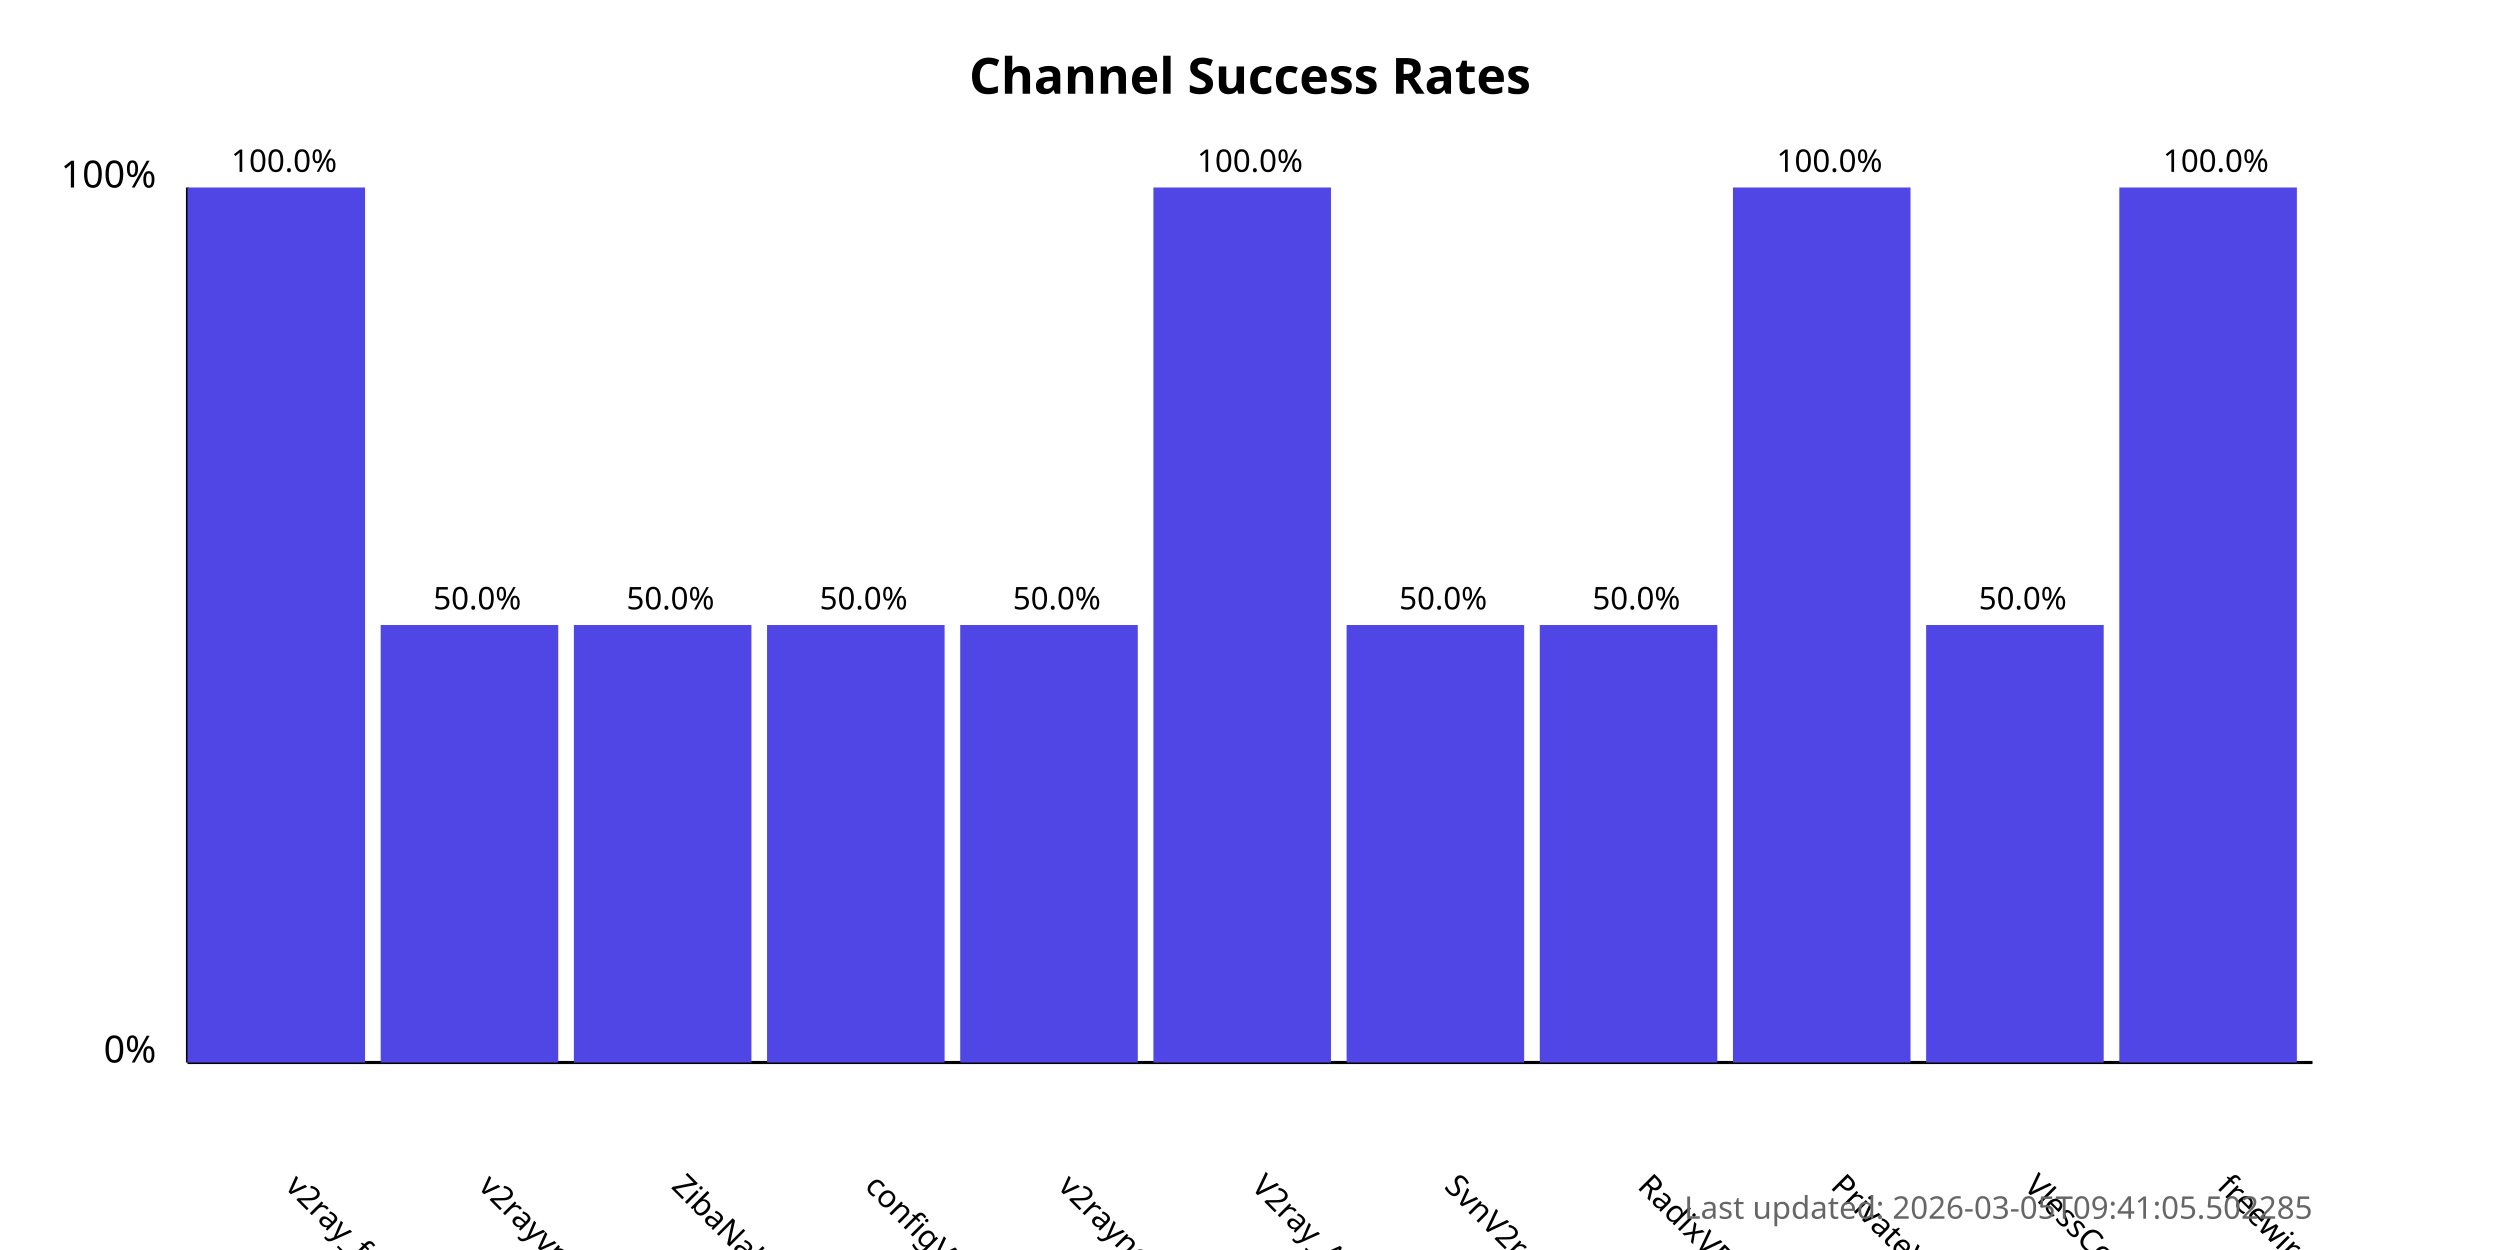
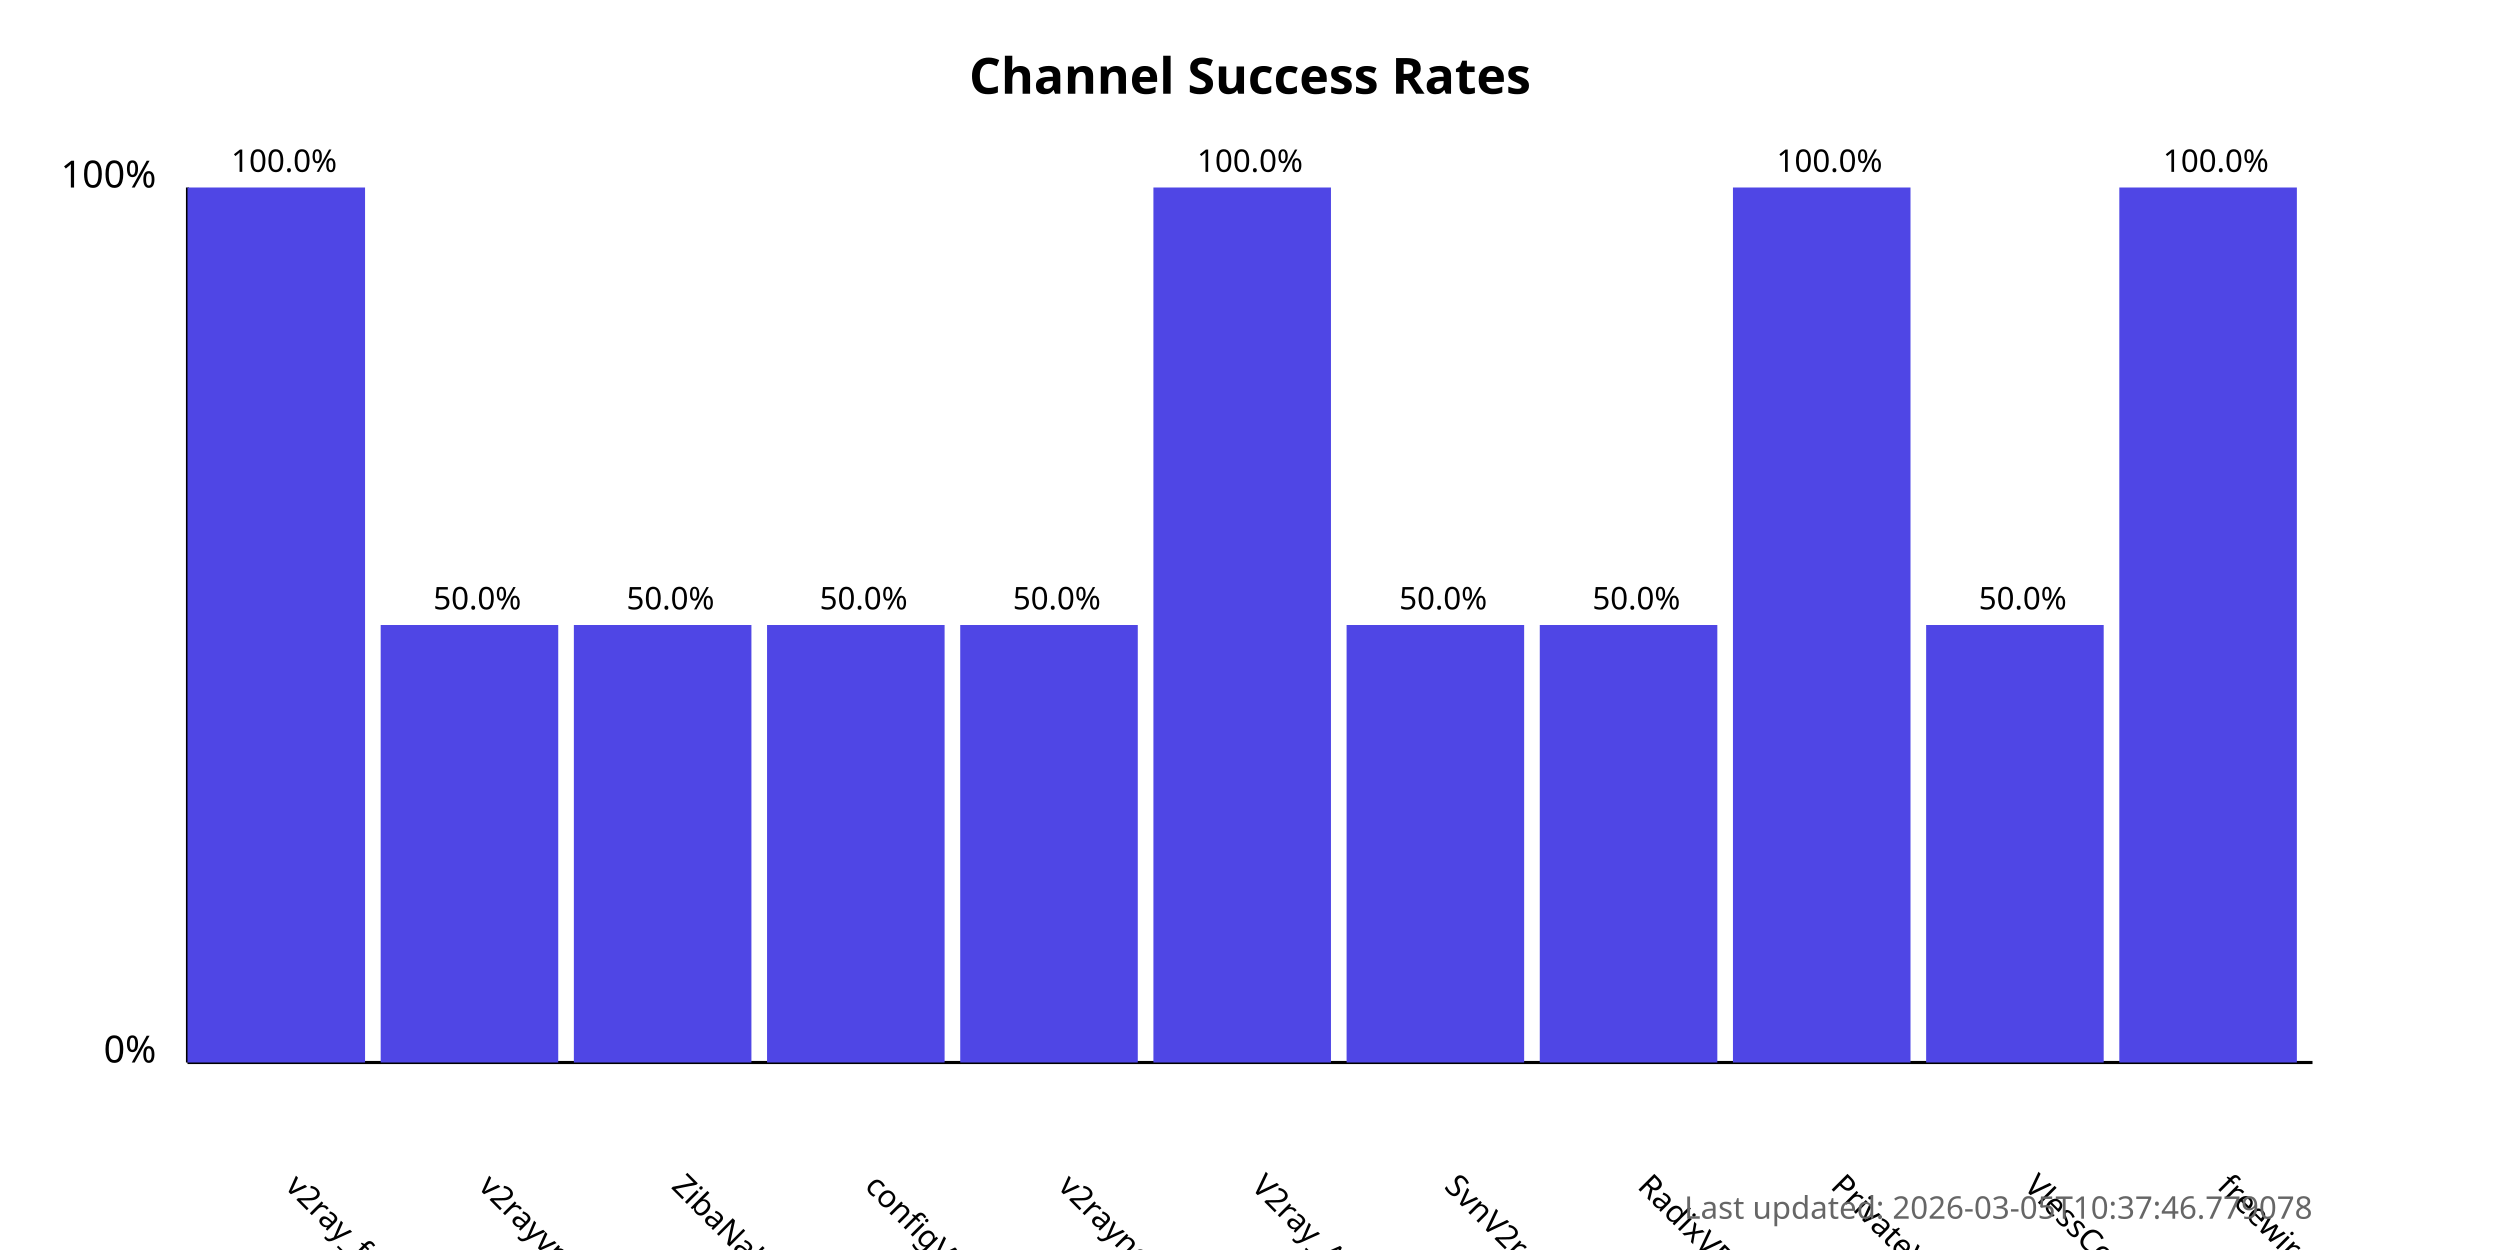
<svg xmlns="http://www.w3.org/2000/svg" width="800" height="400">
  <style>
            .chart-title { font: bold 16px sans-serif; }
            .axis-label { font: 12px sans-serif; }
            .tick-label { font: 10px sans-serif; }
            .bar { fill: #4f46e5; }
            .bar:hover { fill: #6366f1; }
            .timestamp { font: 10px sans-serif; fill: #666; }
        </style>
  <text x="400.0" y="30" text-anchor="middle" class="chart-title">
            Channel Success Rates
        </text>
  <line x1="60" y1="340" x2="60" y2="60" stroke="black" stroke-width="1" />
  <line x1="60" y1="340" x2="740" y2="340" stroke="black" stroke-width="1" />
  <text x="50" y="340" text-anchor="end" class="axis-label">0%</text>
  <text x="50" y="60" text-anchor="end" class="axis-label">100%</text>
  <g>
    <rect x="60" y="60.0" width="56.818" height="280.0" class="bar" />
    <text x="90.909" y="380" transform="rotate(45, 90.90909, 380)" text-anchor="start" class="tick-label">
                v2ray_free_conf
            </text>
    <text x="90.909" y="55.0" text-anchor="middle" class="tick-label">
                100.0%
            </text>
  </g>
  <g>
    <rect x="121.818" y="200.0" width="56.818" height="140.0" class="bar" />
    <text x="152.727" y="380" transform="rotate(45, 152.7273, 380)" text-anchor="start" class="tick-label">
                v2rayvpno
            </text>
    <text x="152.727" y="195.0" text-anchor="middle" class="tick-label">
                50.0%
            </text>
  </g>
  <g>
    <rect x="183.636" y="200.0" width="56.818" height="140.0" class="bar" />
    <text x="214.545" y="380" transform="rotate(45, 214.5455, 380)" text-anchor="start" class="tick-label">
                ZibaNabz
            </text>
    <text x="214.545" y="195.0" text-anchor="middle" class="tick-label">
                50.0%
            </text>
  </g>
  <g>
    <rect x="245.455" y="200.0" width="56.818" height="140.0" class="bar" />
    <text x="276.364" y="380" transform="rotate(45, 276.3636, 380)" text-anchor="start" class="tick-label">
                configV2rayForFree
            </text>
    <text x="276.364" y="195.0" text-anchor="middle" class="tick-label">
                50.0%
            </text>
  </g>
  <g>
    <rect x="307.273" y="200.0" width="56.818" height="140.0" class="bar" />
    <text x="338.182" y="380" transform="rotate(45, 338.1818, 380)" text-anchor="start" class="tick-label">
                v2rayngvpn
            </text>
    <text x="338.182" y="195.0" text-anchor="middle" class="tick-label">
                50.0%
            </text>
  </g>
  <g>
    <rect x="369.091" y="60.0" width="56.818" height="280.0" class="bar" />
    <text x="400.0" y="380" transform="rotate(45, 400.0, 380)" text-anchor="start" class="tick-label">
                V2ray_Alpha
            </text>
    <text x="400.0" y="55.0" text-anchor="middle" class="tick-label">
                100.0%
            </text>
  </g>
  <g>
    <rect x="430.909" y="200.0" width="56.818" height="140.0" class="bar" />
    <text x="461.818" y="380" transform="rotate(45, 461.8182, 380)" text-anchor="start" class="tick-label">
                SvnV2ray
            </text>
    <text x="461.818" y="195.0" text-anchor="middle" class="tick-label">
                50.0%
            </text>
  </g>
  <g>
    <rect x="492.727" y="200.0" width="56.818" height="140.0" class="bar" />
    <text x="523.636" y="380" transform="rotate(45, 523.6364, 380)" text-anchor="start" class="tick-label">
                RadixVPN
            </text>
    <text x="523.636" y="195.0" text-anchor="middle" class="tick-label">
                50.0%
            </text>
  </g>
  <g>
    <rect x="554.545" y="60.0" width="56.818" height="280.0" class="bar" />
    <text x="585.455" y="380" transform="rotate(45, 585.4545, 380)" text-anchor="start" class="tick-label">
                PrivateVPNs
            </text>
    <text x="585.455" y="55.0" text-anchor="middle" class="tick-label">
                100.0%
            </text>
  </g>
  <g>
    <rect x="616.364" y="200.0" width="56.818" height="140.0" class="bar" />
    <text x="647.273" y="380" transform="rotate(45, 647.2727, 380)" text-anchor="start" class="tick-label">
                VlessConfig
            </text>
    <text x="647.273" y="195.0" text-anchor="middle" class="tick-label">
                50.0%
            </text>
  </g>
  <g>
    <rect x="678.182" y="60.0" width="56.818" height="280.0" class="bar" />
    <text x="709.091" y="380" transform="rotate(45, 709.0909, 380)" text-anchor="start" class="tick-label">
                freewireguard
            </text>
    <text x="709.091" y="55.0" text-anchor="middle" class="tick-label">
                100.0%
            </text>
  </g>
  <text x="740" y="390" text-anchor="end" class="timestamp">
-             Last updated: 2026-03-05T09:41:05.502285
+             Last updated: 2026-03-05T10:37:46.779078
        </text>
</svg>
